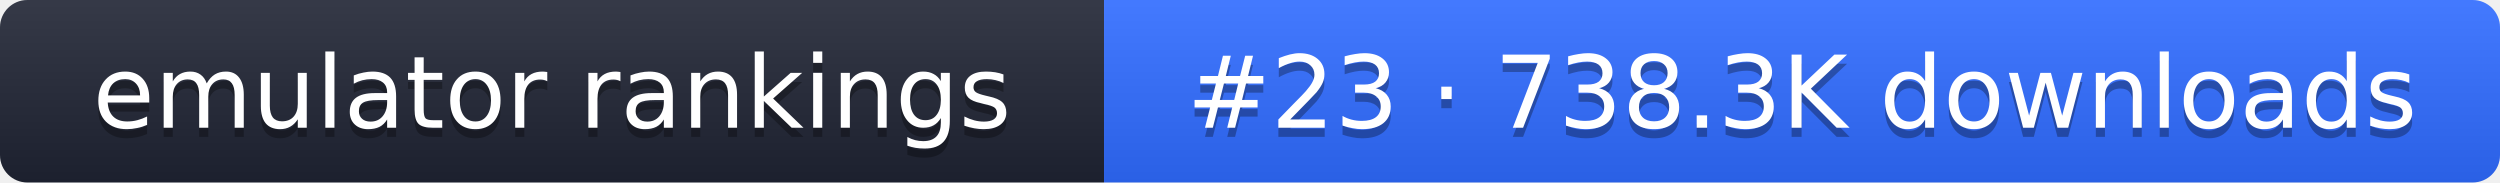
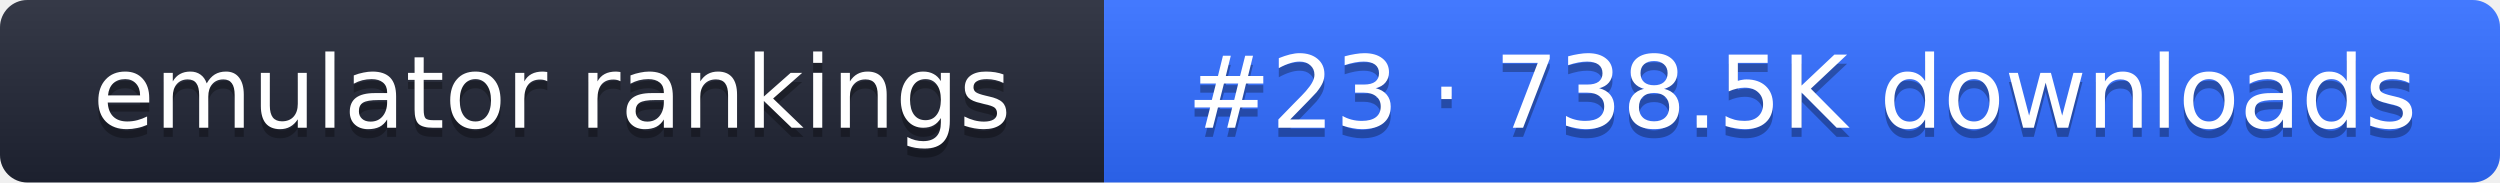
- <svg xmlns="http://www.w3.org/2000/svg" width="274" height="20" role="img" aria-label="emulator rankings: #23 · 738.3K downloads">
+ <svg xmlns="http://www.w3.org/2000/svg" width="274" height="20" role="img" aria-label="emulator rankings: #23 · 738.5K downloads">
  <linearGradient id="g" x2="0" y2="100%">
    <stop offset="0" stop-color="#fff" stop-opacity=".1" />
    <stop offset="1" stop-opacity=".1" />
  </linearGradient>
  <clipPath id="r">
    <rect width="274" height="20" rx="3" fill="#fff" />
  </clipPath>
  <g clip-path="url(#r)">
    <rect width="121" height="20" fill="#1f2433" />
    <rect x="121" width="153" height="20" fill="#2f6bff" />
    <rect width="274" height="20" fill="url(#g)" />
  </g>
  <g fill="#fff" text-anchor="middle" font-family="Verdana,DejaVu Sans,sans-serif" font-size="11">
    <text x="60.5" y="15" fill="#010101" fill-opacity=".3">emulator rankings</text>
    <text x="60.5" y="14">emulator rankings</text>
-     <text x="197.5" y="15" fill="#010101" fill-opacity=".3">#23 · 738.3K downloads</text>
-     <text x="197.5" y="14">#23 · 738.3K downloads</text>
+     <text x="197.5" y="15" fill="#010101" fill-opacity=".3">#23 · 738.5K downloads</text>
+     <text x="197.5" y="14">#23 · 738.5K downloads</text>
  </g>
</svg>
